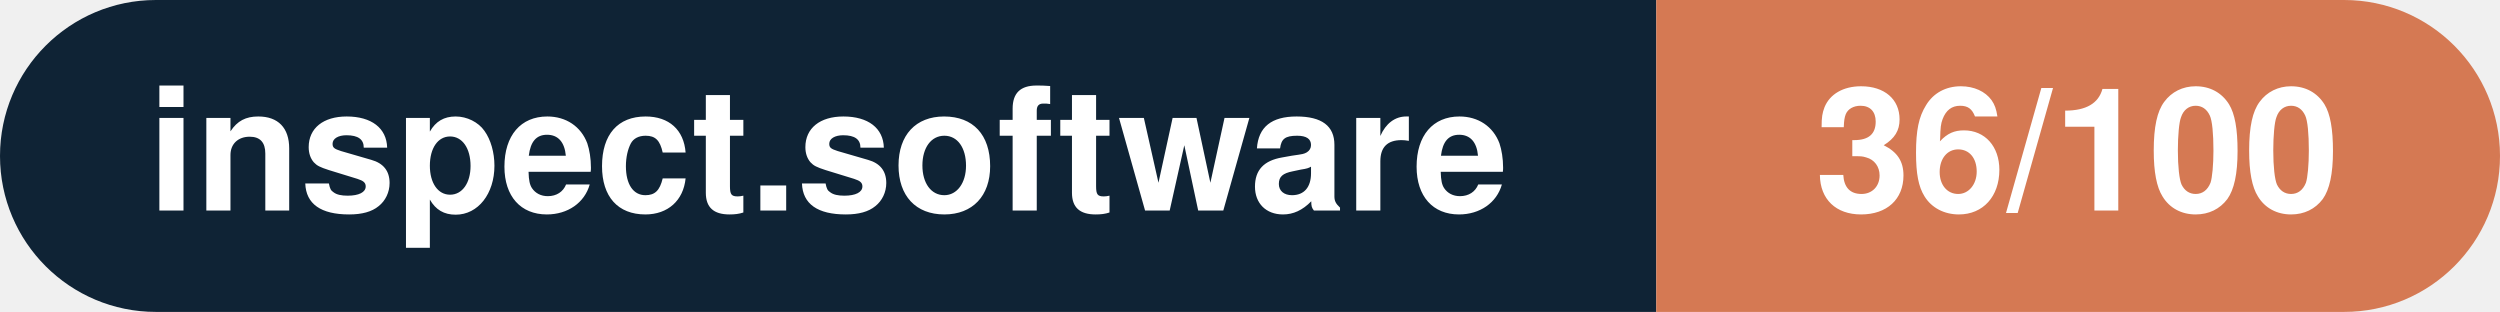
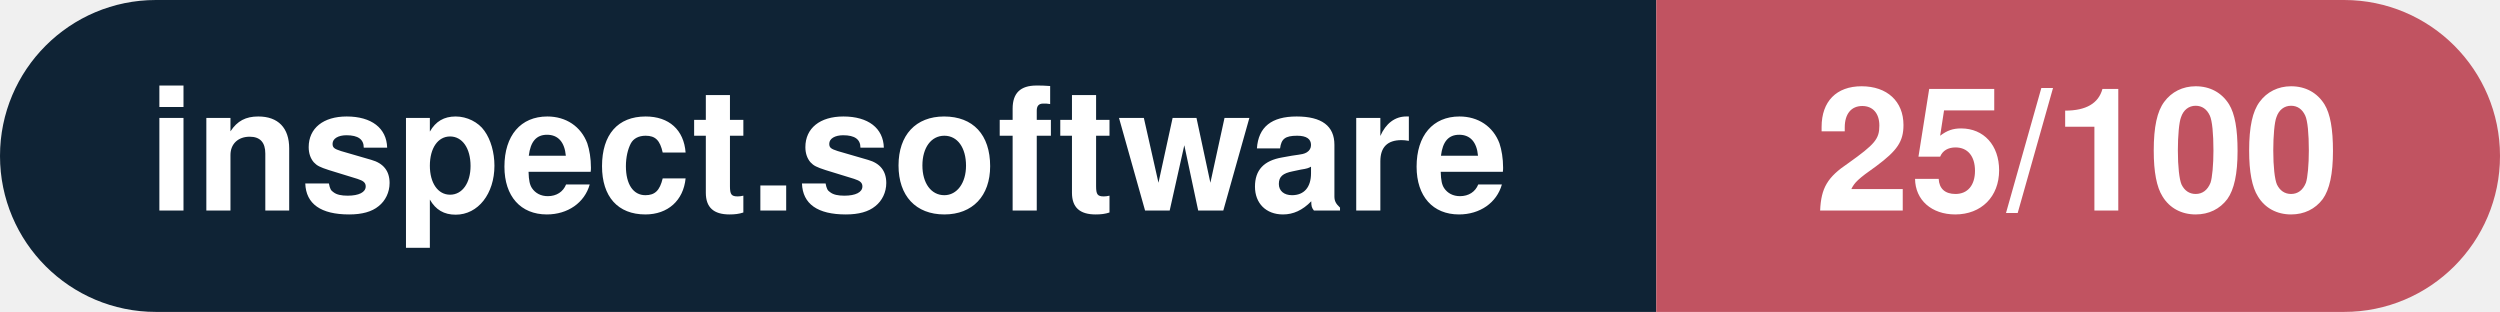
- <svg xmlns="http://www.w3.org/2000/svg" width="160.3" height="20" viewBox="0 0 160.3 20" role="img" aria-label="inspect.software: 36/100">
+ <svg xmlns="http://www.w3.org/2000/svg" width="160.3" height="20" viewBox="0 0 160.3 20" role="img" aria-label="inspect.software: 25/100">
  <clipPath id="rnd">
    <rect width="160.3" height="20" rx="10.0" fill="#fff" />
  </clipPath>
  <g clip-path="url(#rnd)">
    <rect width="106.2" height="20" fill="#0f2335" />
-     <rect x="106.2" width="54.1" height="20" fill="#d57953" />
+     <rect x="106.2" width="54.1" height="20" fill="#c15361" />
  </g>
  <g fill="#fff" text-anchor="middle" font-family="Helvetica Neue,Helvetica,Arial,sans-serif" font-size="11">
    <text x="53.1" y="13.5" font-weight="600">inspect.software</text>
-     <text x="133.2" y="13.5" font-weight="700">36/100</text>
+     <text x="133.2" y="13.5" font-weight="700">25/100</text>
  </g>
</svg>
